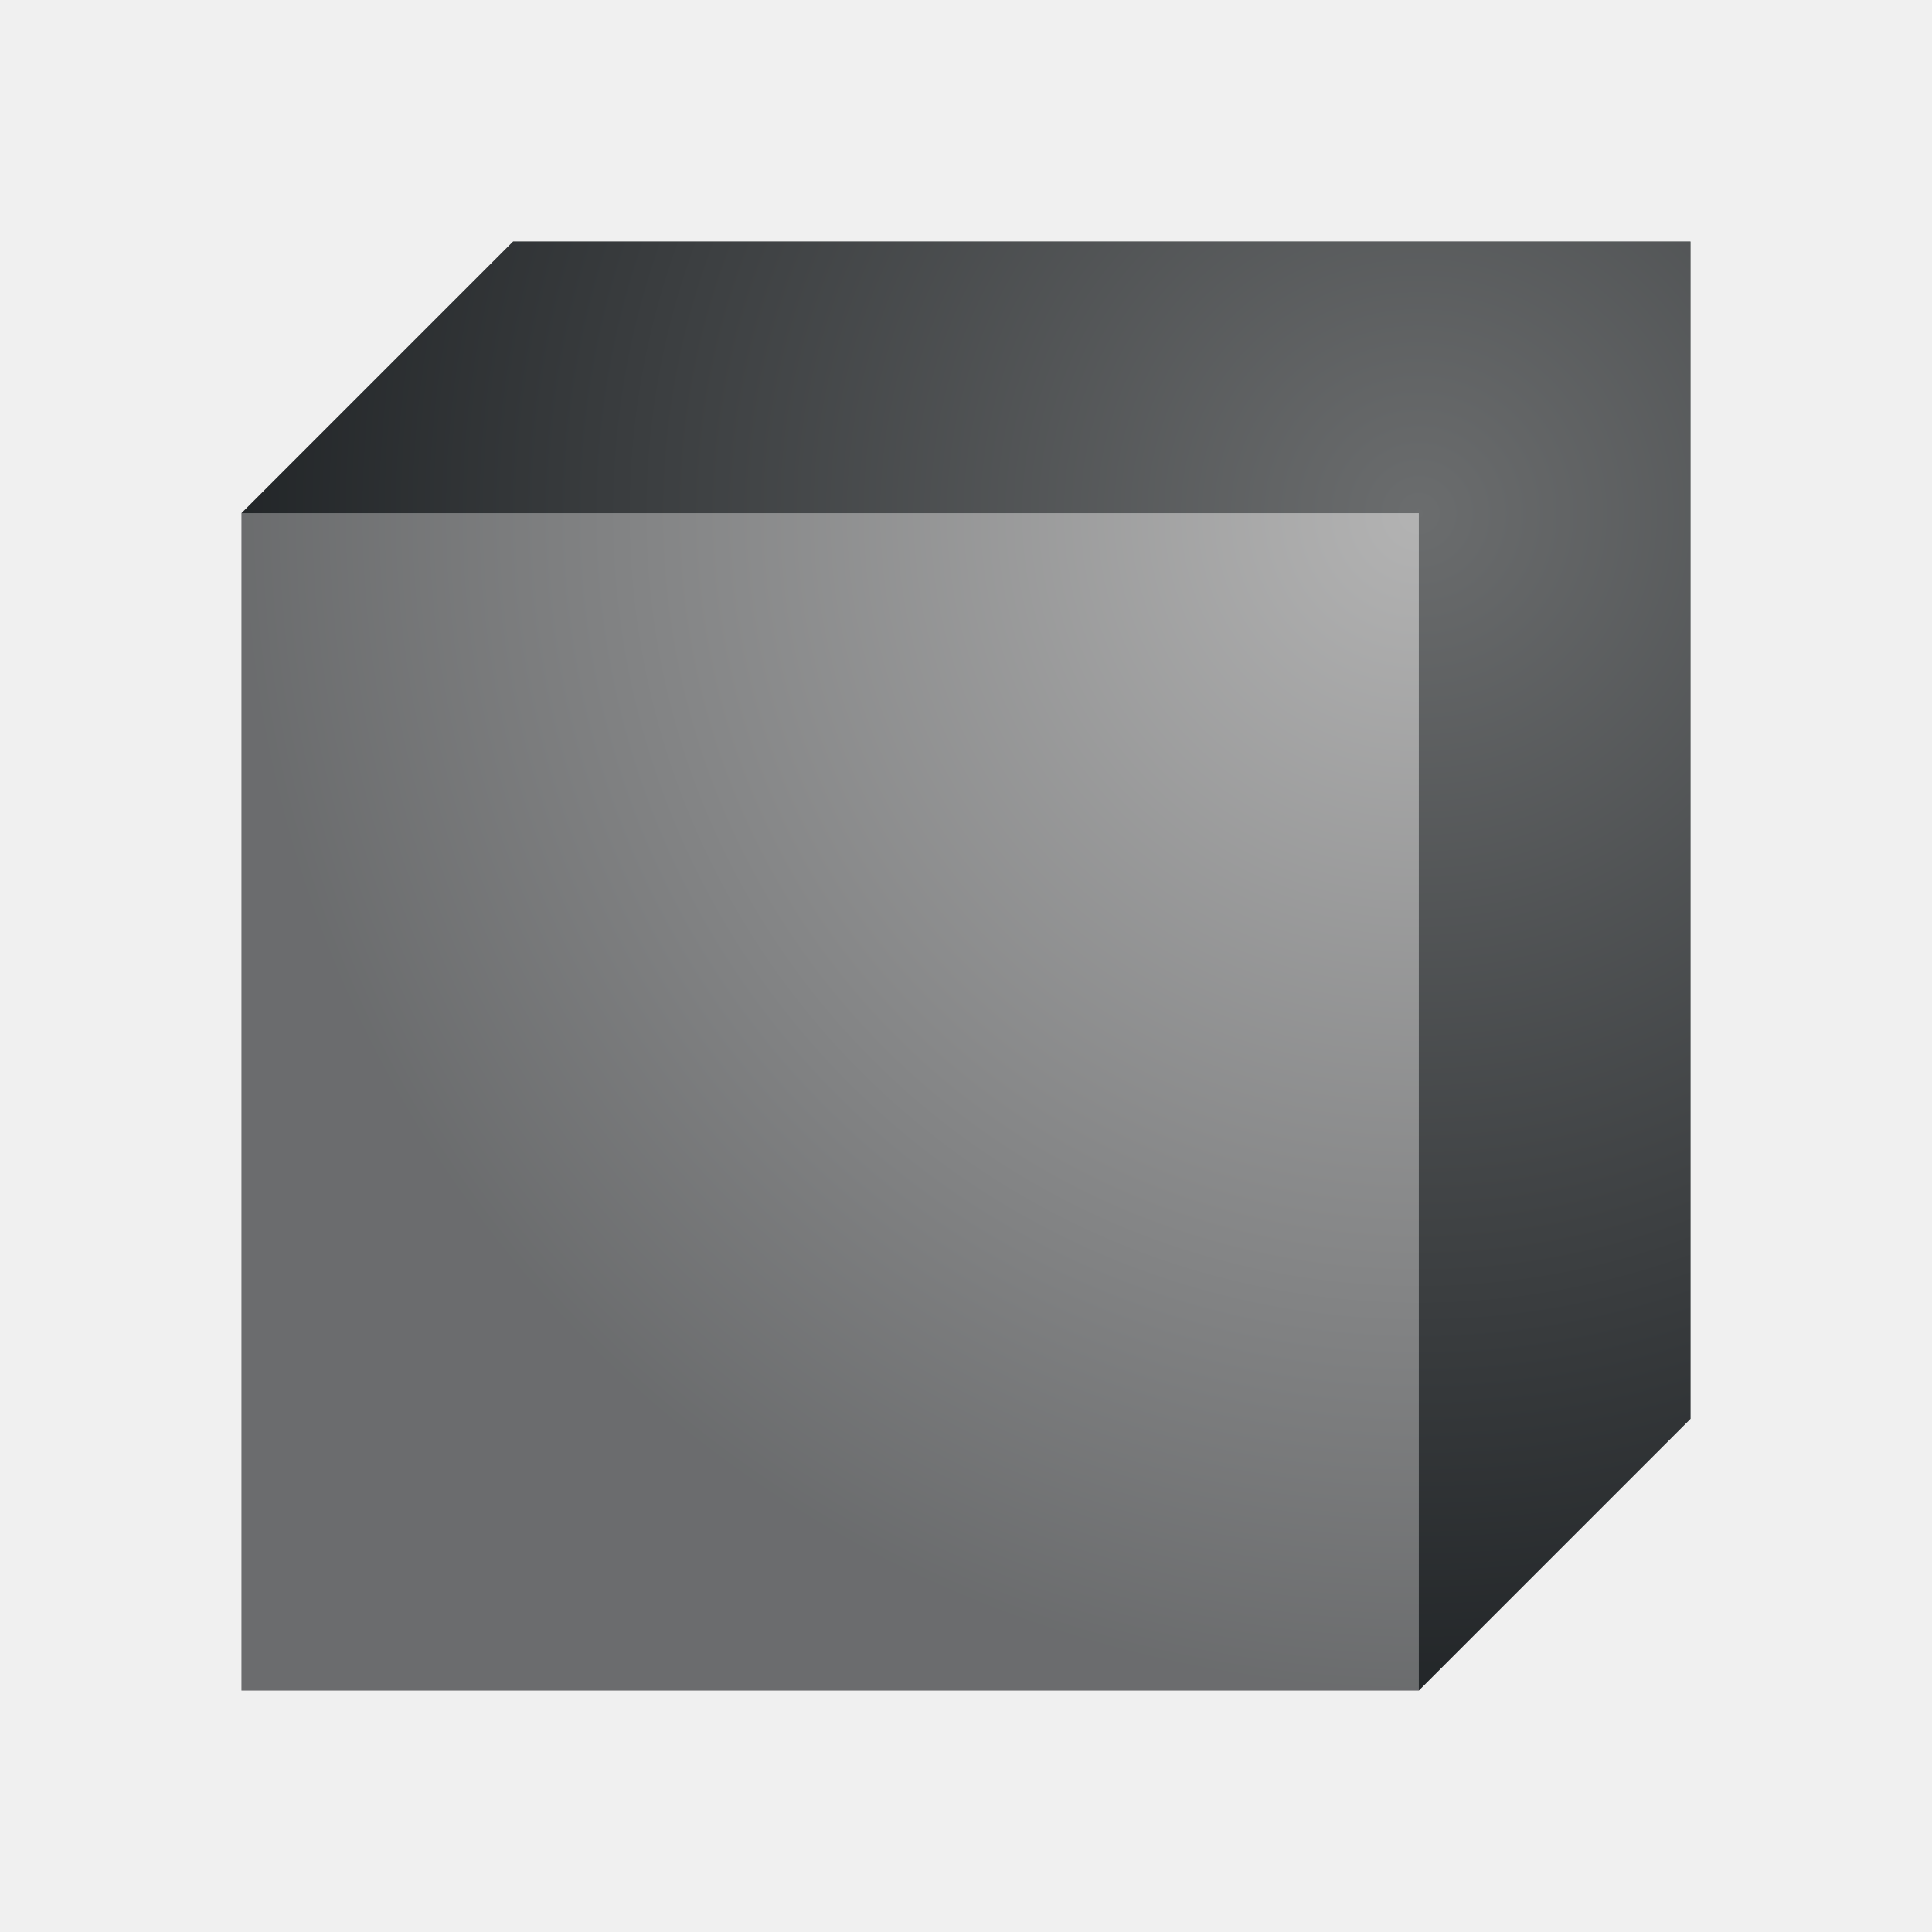
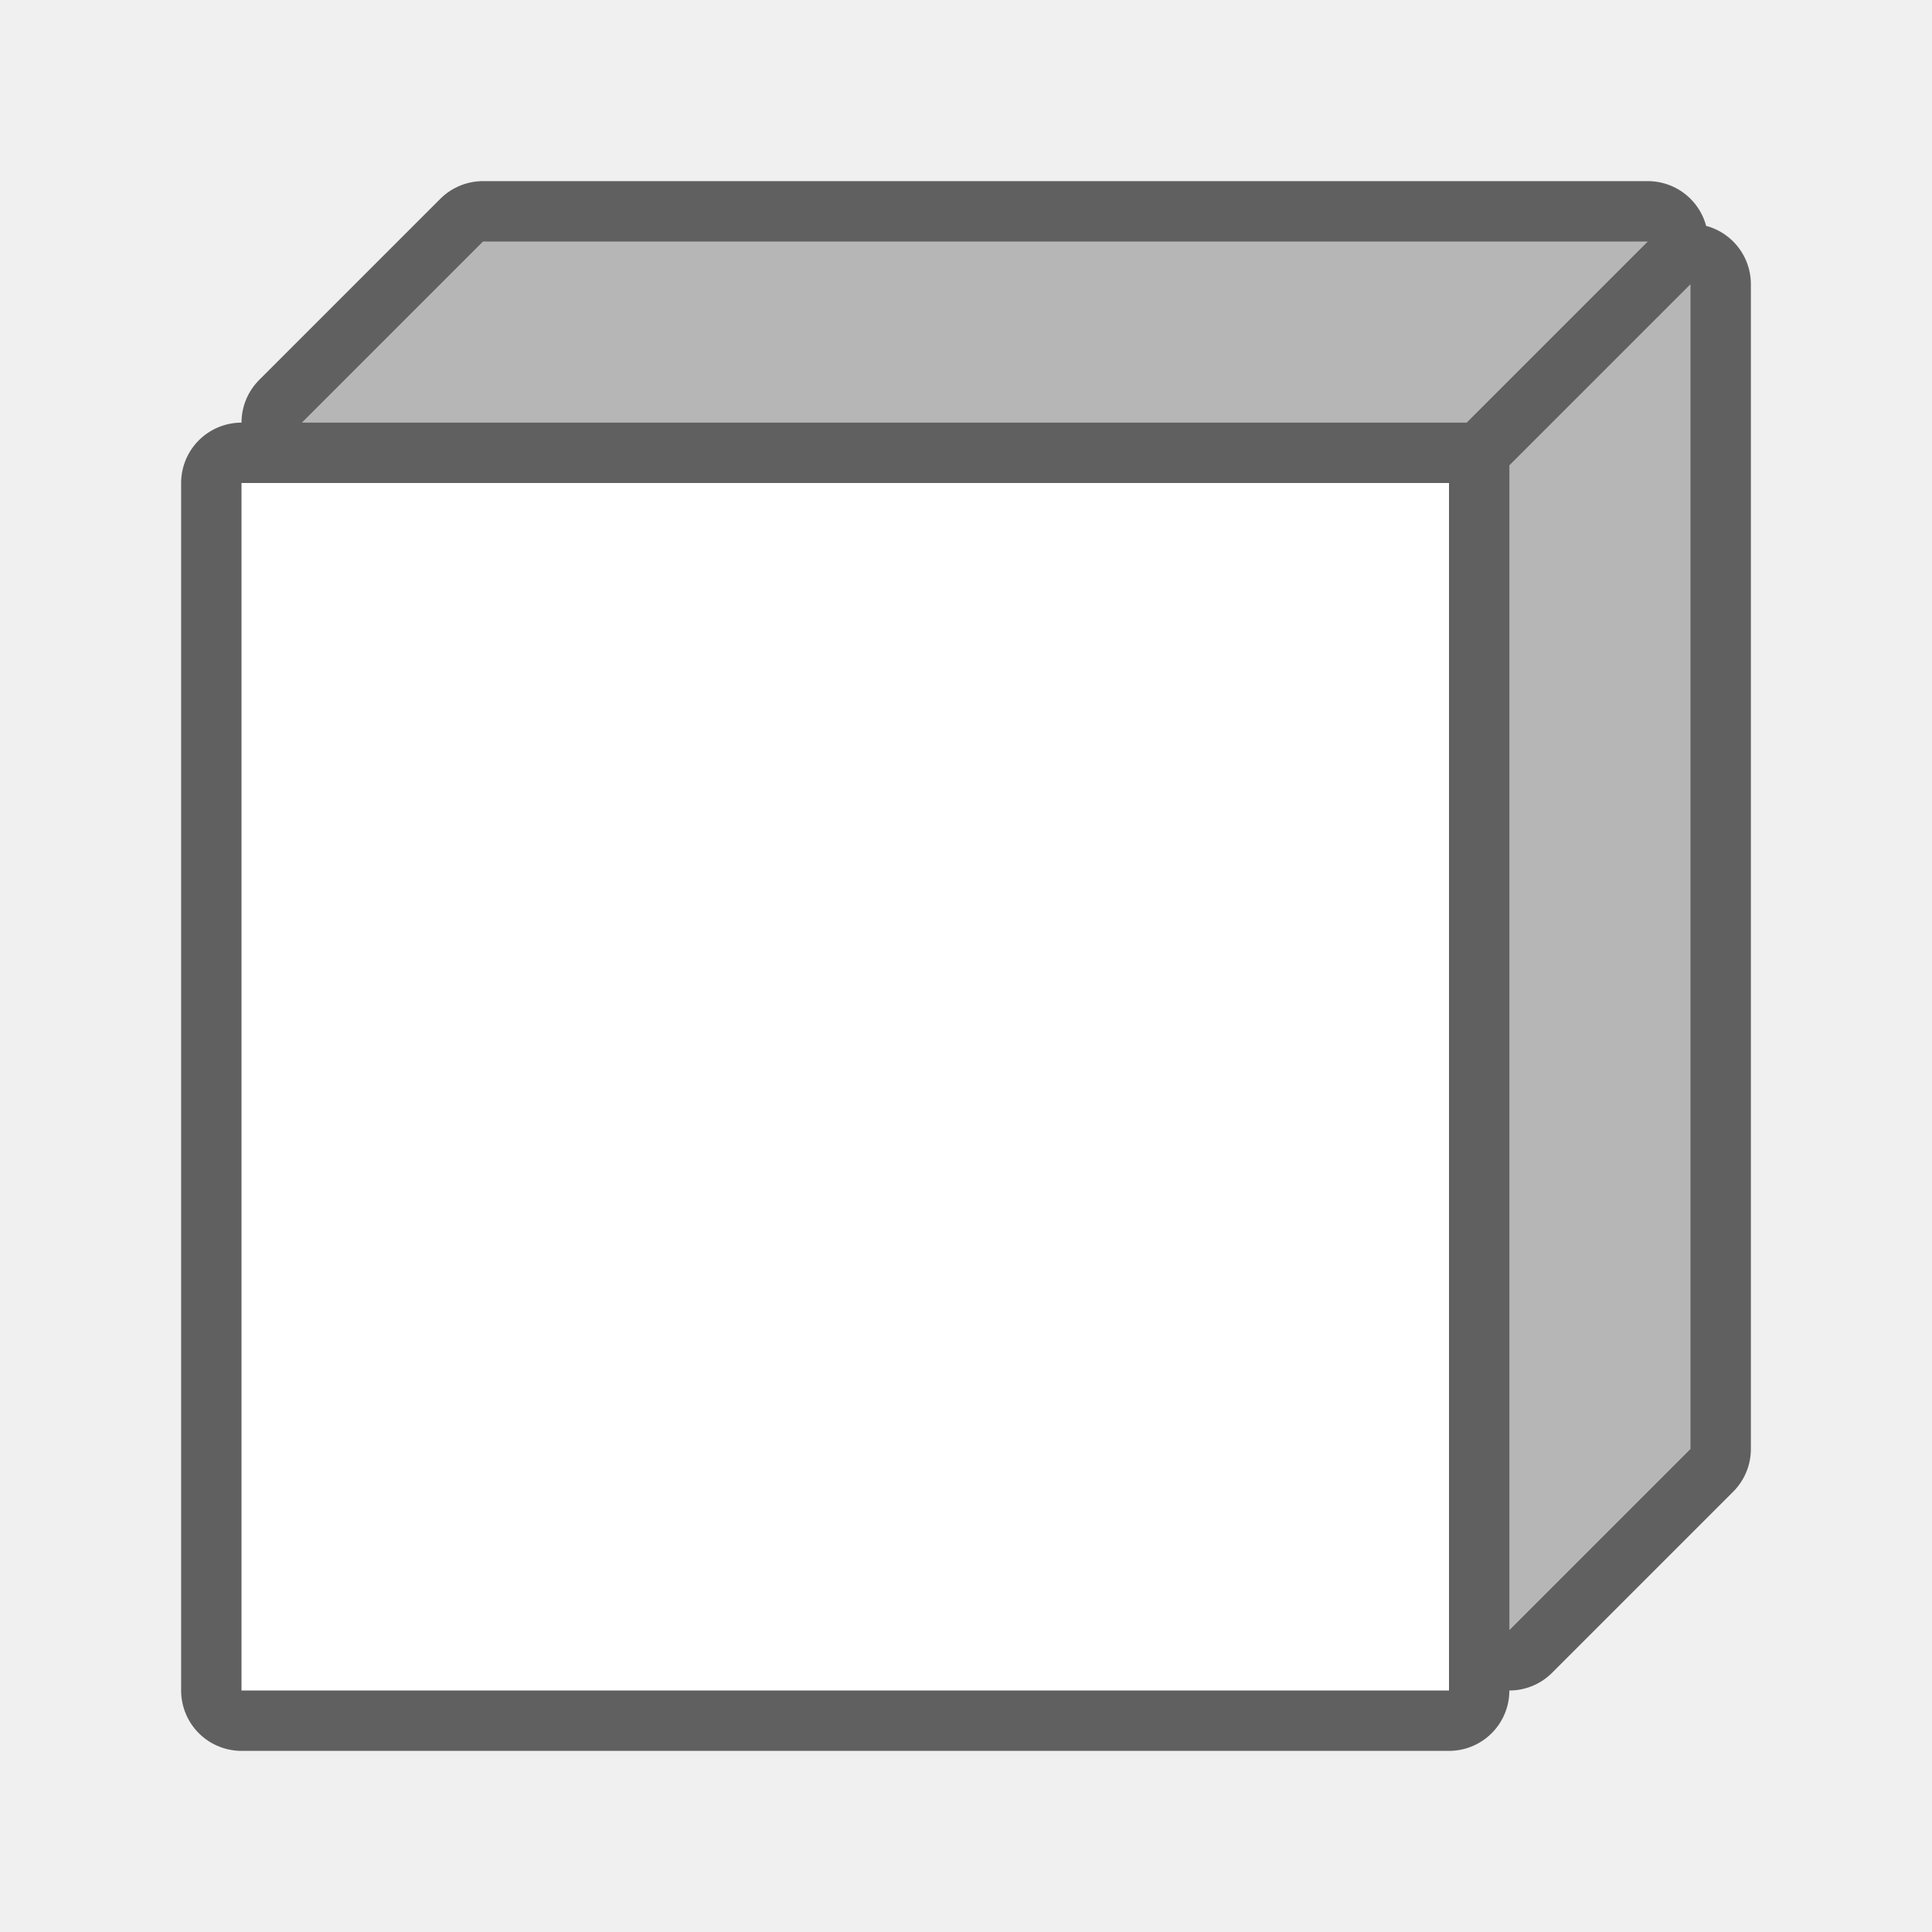
- <svg xmlns="http://www.w3.org/2000/svg" height="32" viewBox="0 0 32 32" width="32">
+ <svg xmlns="http://www.w3.org/2000/svg" height="32" viewBox="0 0 32 32" width="32" version="1.1" id="svg15">
+   <defs id="defs19" />
  <radialGradient id="a" cx="29.426" cy="6.828" gradientTransform="matrix(-2.4375 -.06250425 .06250417 -2.437496 94.79857 26.98294)" gradientUnits="userSpaceOnUse" r="8">
-     <stop offset="0" stop-color="#b3b3b3" />
-     <stop offset="1" stop-color="#232629" />
+     <stop offset="0" stop-color="#b3b3b3" id="stop2" />
+     <stop offset="1" stop-color="#232629" id="stop4" />
  </radialGradient>
-   <g transform="translate(-384.5714 -515.798)">
-     <path d="m388.571 524.298h19.5v19.5h-19.5z" fill="#b3b3b3" fill-rule="evenodd" />
-     <path d="m408.071 543.798 4.5-4.5v-19.5h-19.5l-4.5 4.5h19.5z" fill="#232629" />
-     <path d="m8.5 4-4.5 4.5v19.5h19.5l4.5-4.5v-19.5z" fill="url(#a)" fill-rule="evenodd" opacity=".5" transform="translate(384.5714 515.798)" />
-   </g>
+   <path style="opacity:0.6;fill:#000000;stroke:#000000;stroke-width:2;stroke-linejoin:round;stroke-miterlimit:4;stroke-dasharray:none" id="path817" d="M 8,4 5,7 h 19.293 l 3,-3 z M 28,4.707 25,7.707 V 27 l 3,-3 z M 4,8 V 28 H 24 V 8 Z" />
+   <path style="fill:#b6b6b6;fill-opacity:1" d="M 8,4 5,7 h 19.293 l 3,-3 z" id="path845" />
+   <path style="fill:#b6b6b6;fill-opacity:1" d="M 28,4.707 25,7.707 V 27 l 3,-3 z" id="path843" />
+   <path style="fill:#ffffff" d="M 4,8 V 28 H 24 V 8 Z" id="path2" />
</svg>
